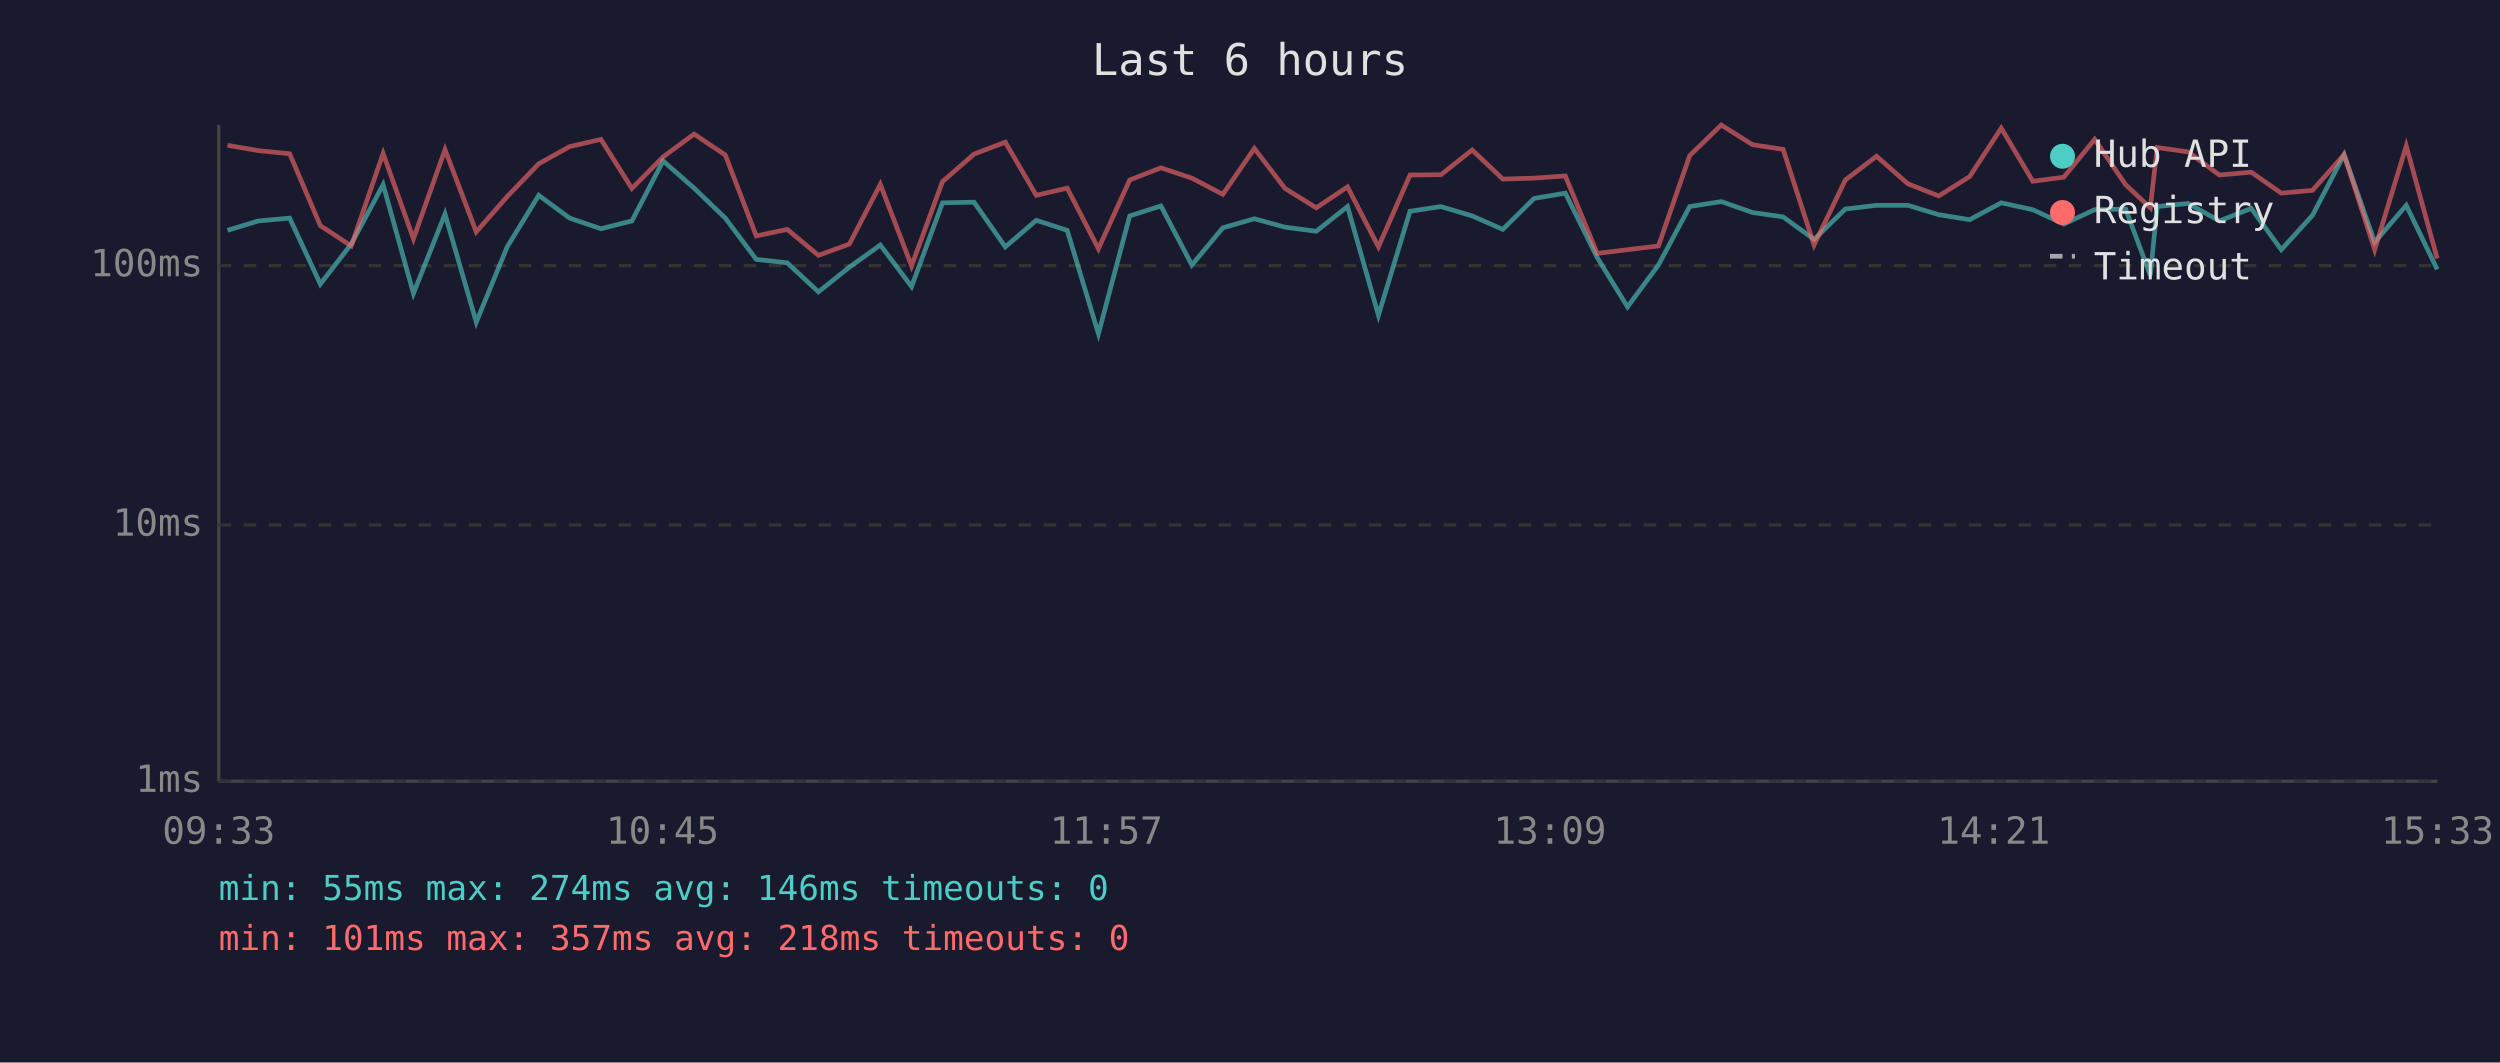
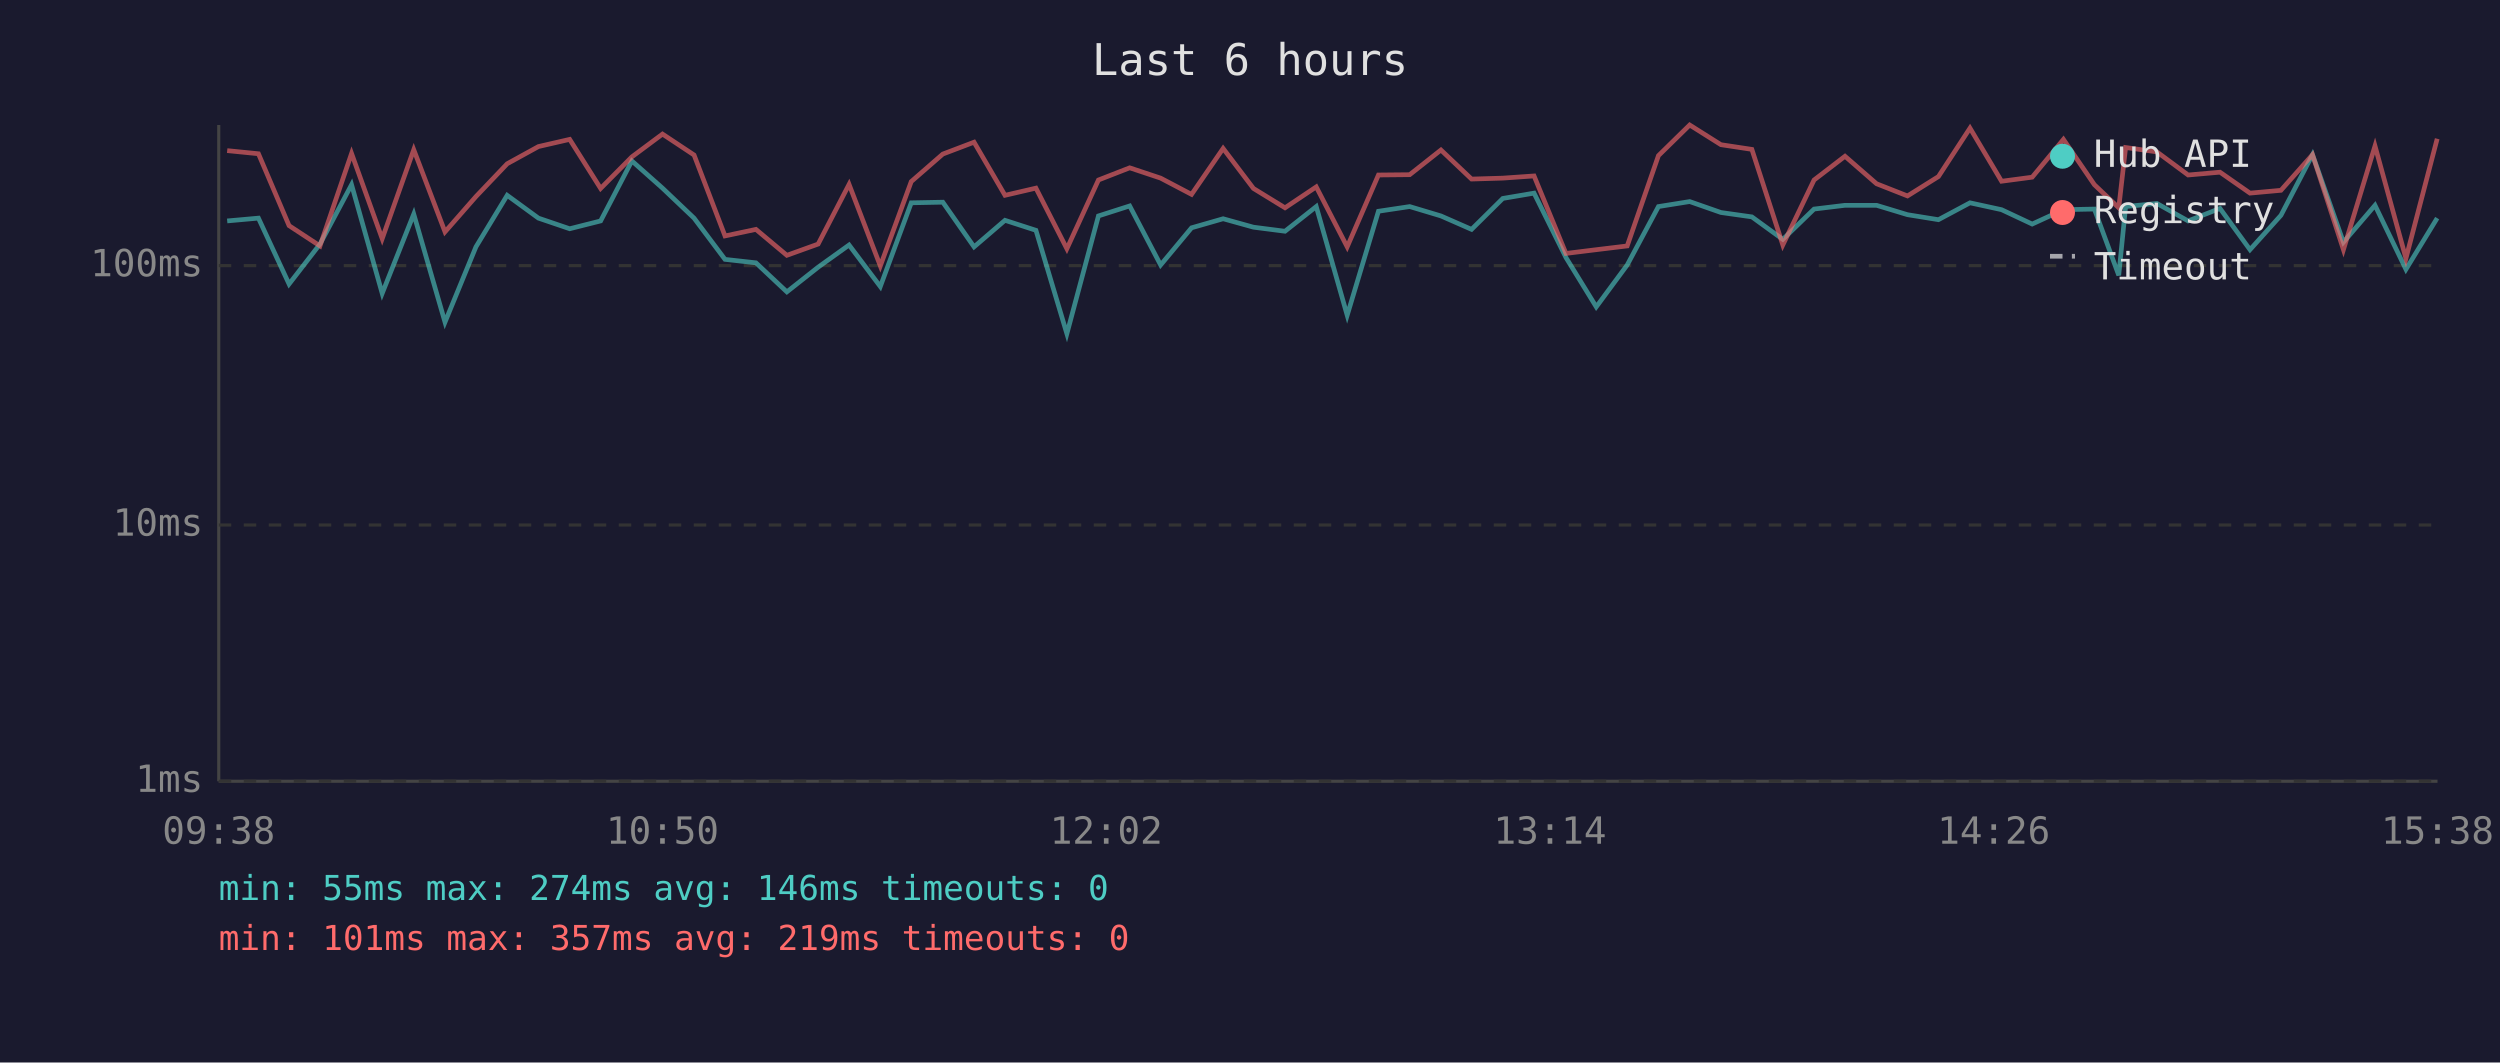
<svg xmlns="http://www.w3.org/2000/svg" viewBox="0 0 800 340" font-family="monospace" font-size="12">
  <rect width="800" height="340" fill="#1a1a2e" />
  <text x="400" y="24" fill="#e0e0e0" font-size="14" text-anchor="middle">Last 6 hours</text>
  <line x1="70" y1="40" x2="70" y2="250" stroke="#444" stroke-width="1" />
  <line x1="70" y1="250" x2="780" y2="250" stroke="#444" stroke-width="1" />
  <line x1="70" y1="250" x2="780" y2="250" stroke="#333" stroke-width="1" stroke-dasharray="4" />
  <text x="65" y="250" fill="#888" text-anchor="end" dominant-baseline="middle">1ms</text>
  <line x1="70" y1="168" x2="780" y2="168" stroke="#333" stroke-width="1" stroke-dasharray="4" />
  <text x="65" y="168" fill="#888" text-anchor="end" dominant-baseline="middle">10ms</text>
  <line x1="70" y1="85" x2="780" y2="85" stroke="#333" stroke-width="1" stroke-dasharray="4" />
  <text x="65" y="85" fill="#888" text-anchor="end" dominant-baseline="middle">100ms</text>
-   <text x="70" y="270" fill="#888" text-anchor="middle">09:33</text>
-   <text x="212" y="270" fill="#888" text-anchor="middle">10:45</text>
-   <text x="354" y="270" fill="#888" text-anchor="middle">11:57</text>
-   <text x="496" y="270" fill="#888" text-anchor="middle">13:09</text>
-   <text x="638" y="270" fill="#888" text-anchor="middle">14:21</text>
-   <text x="780" y="270" fill="#888" text-anchor="middle">15:33</text>
-   <polyline points="72.8,73.7 82.7,70.7 92.7,69.8 102.5,90.9 112.4,78.1 122.6,59.1 132.3,93.9 142.4,68.5 152.4,103.1 162.3,79.0 172.4,62.5 182.3,69.8 192.3,73.2 202.2,70.7 212.2,51.5 222.1,60.2 232.1,69.8 242.0,83.0 251.9,84.1 261.9,93.4 271.8,85.5 281.7,78.4 291.7,91.7 301.6,64.9 311.7,64.7 321.7,79.0 331.6,70.5 341.5,73.7 351.5,106.8 361.5,69.1 371.5,65.9 381.4,84.8 391.3,72.9 401.4,70.0 411.2,72.7 421.2,74.0 431.2,66.1 441.1,100.9 451.2,67.6 461.1,66.1 471.1,69.1 480.9,73.4 490.9,63.5 500.9,61.8 511.1,82.4 520.8,98.2 530.7,84.8 540.7,66.1 550.8,64.5 560.8,68.0 570.6,69.4 580.5,76.6 590.5,66.9 600.5,65.7 610.5,65.7 620.4,68.7 630.3,70.3 640.4,64.9 650.5,67.1 660.4,71.7 670.3,67.1 680.2,66.9 688.1,88.1 690.3,66.1 700.2,65.1 710.2,70.7 720.4,66.7 730.0,79.9 740.0,68.9 750.1,49.5 759.9,77.5 770.0,65.7 779.9,86.2" fill="none" stroke="#4ecdc4" stroke-width="1.5" opacity="0.6" />
-   <polyline points="72.8,46.5 82.7,48.2 92.7,49.2 102.5,72.2 112.4,78.7 122.6,49.1 132.3,76.4 142.4,47.9 152.4,74.2 162.3,62.9 172.4,52.4 182.3,46.9 192.3,44.6 202.2,60.3 212.2,50.2 222.1,42.9 232.1,49.6 242.0,75.5 251.9,73.4 261.9,81.7 271.8,78.1 281.7,59.0 291.7,85.1 301.6,58.1 311.7,49.3 321.7,45.5 331.6,62.5 341.5,60.2 351.5,79.6 361.5,57.6 371.5,53.7 381.4,57.0 391.3,62.2 401.4,47.5 411.2,60.3 421.2,66.5 431.2,59.8 441.1,79.0 451.2,56.0 461.1,55.9 471.1,48.0 480.9,57.3 490.9,57.0 500.9,56.3 511.1,81.1 520.8,79.9 530.7,78.7 540.7,49.8 550.8,40.0 560.8,46.3 570.6,47.8 580.5,78.4 590.5,57.6 600.5,50.0 610.5,58.8 620.4,62.7 630.3,56.5 640.4,41.0 650.5,58.0 660.4,56.7 670.3,44.6 680.2,59.1 688.1,66.5 690.3,47.2 700.2,48.6 710.2,56.0 720.4,55.1 730.0,61.8 740.0,60.9 750.1,49.5 759.9,79.9 770.0,46.7 779.9,82.7" fill="none" stroke="#ff6b6b" stroke-width="1.5" opacity="0.6" />
+   <text x="70" y="270" fill="#888" text-anchor="middle">09:38</text>
+   <text x="212" y="270" fill="#888" text-anchor="middle">10:50</text>
+   <text x="354" y="270" fill="#888" text-anchor="middle">12:02</text>
+   <text x="496" y="270" fill="#888" text-anchor="middle">13:14</text>
+   <text x="638" y="270" fill="#888" text-anchor="middle">14:26</text>
+   <text x="780" y="270" fill="#888" text-anchor="middle">15:38</text>
+   <polyline points="72.7,70.7 82.7,69.8 92.5,90.9 102.4,78.1 112.5,59.1 122.3,93.9 132.4,68.5 142.4,103.1 152.3,79.0 162.3,62.5 172.3,69.8 182.3,73.2 192.2,70.7 202.2,51.5 212.0,60.2 222.1,69.8 232.0,83.0 241.9,84.1 251.8,93.4 261.8,85.5 271.7,78.4 281.7,91.7 291.6,64.9 301.7,64.7 311.7,79.0 321.6,70.5 331.5,73.7 341.4,106.8 351.5,69.1 361.5,65.9 371.4,84.8 381.3,72.9 391.4,70.0 401.1,72.7 411.2,74.0 421.2,66.1 431.1,100.9 441.1,67.6 451.1,66.1 461.1,69.1 470.9,73.4 480.9,63.5 490.9,61.8 501.1,82.4 510.8,98.2 520.7,84.8 530.7,66.1 540.7,64.5 550.7,68.0 560.6,69.4 570.5,76.6 580.5,66.9 590.4,65.7 600.5,65.7 610.4,68.7 620.3,70.3 630.4,64.9 640.5,67.1 650.3,71.7 660.3,67.1 670.2,66.9 678.0,88.1 680.2,66.1 690.2,65.1 700.2,70.7 710.4,66.7 720.0,79.9 729.9,68.9 740.0,49.5 749.9,77.5 760.0,65.7 769.9,86.2 779.9,69.8" fill="none" stroke="#4ecdc4" stroke-width="1.5" opacity="0.6" />
+   <polyline points="72.7,48.2 82.7,49.2 92.5,72.2 102.4,78.7 112.5,49.1 122.3,76.4 132.4,47.9 142.4,74.2 152.3,62.9 162.3,52.4 172.3,46.9 182.3,44.6 192.2,60.3 202.2,50.2 212.0,42.9 222.1,49.6 232.0,75.5 241.9,73.4 251.8,81.7 261.8,78.1 271.7,59.0 281.7,85.1 291.6,58.1 301.7,49.3 311.7,45.5 321.6,62.5 331.5,60.2 341.4,79.6 351.5,57.6 361.5,53.7 371.4,57.0 381.3,62.2 391.4,47.5 401.1,60.3 411.2,66.5 421.2,59.8 431.1,79.0 441.1,56.0 451.1,55.9 461.1,48.0 470.9,57.3 480.9,57.0 490.9,56.3 501.1,81.1 510.8,79.9 520.7,78.7 530.7,49.8 540.7,40.0 550.7,46.3 560.6,47.8 570.5,78.4 580.5,57.6 590.4,50.0 600.5,58.8 610.4,62.7 620.3,56.5 630.4,41.0 640.5,58.0 650.3,56.7 660.3,44.6 670.2,59.1 678.0,66.5 680.2,47.2 690.2,48.6 700.2,56.0 710.4,55.1 720.0,61.8 729.9,60.9 740.0,49.5 749.9,79.9 760.0,46.7 769.9,82.7 779.9,44.4" fill="none" stroke="#ff6b6b" stroke-width="1.5" opacity="0.6" />
  <circle cx="660" cy="50" r="4" fill="#4ecdc4" />
  <text x="670" y="50" fill="#e0e0e0" dominant-baseline="middle">Hub API</text>
  <circle cx="660" cy="68" r="4" fill="#ff6b6b" />
  <text x="670" y="68" fill="#e0e0e0" dominant-baseline="middle">Registry</text>
  <line x1="656" y1="82" x2="664" y2="82" stroke="#e0e0e0" stroke-width="1.5" stroke-dasharray="4,3" opacity="0.7" />
  <text x="670" y="86" fill="#e0e0e0" dominant-baseline="middle">Timeout</text>
  <text x="70" y="288" fill="#4ecdc4" font-size="11">min: 55ms  max: 274ms  avg: 146ms  timeouts: 0</text>
-   <text x="70" y="304" fill="#ff6b6b" font-size="11">min: 101ms  max: 357ms  avg: 218ms  timeouts: 0</text>
+   <text x="70" y="304" fill="#ff6b6b" font-size="11">min: 101ms  max: 357ms  avg: 219ms  timeouts: 0</text>
</svg>
